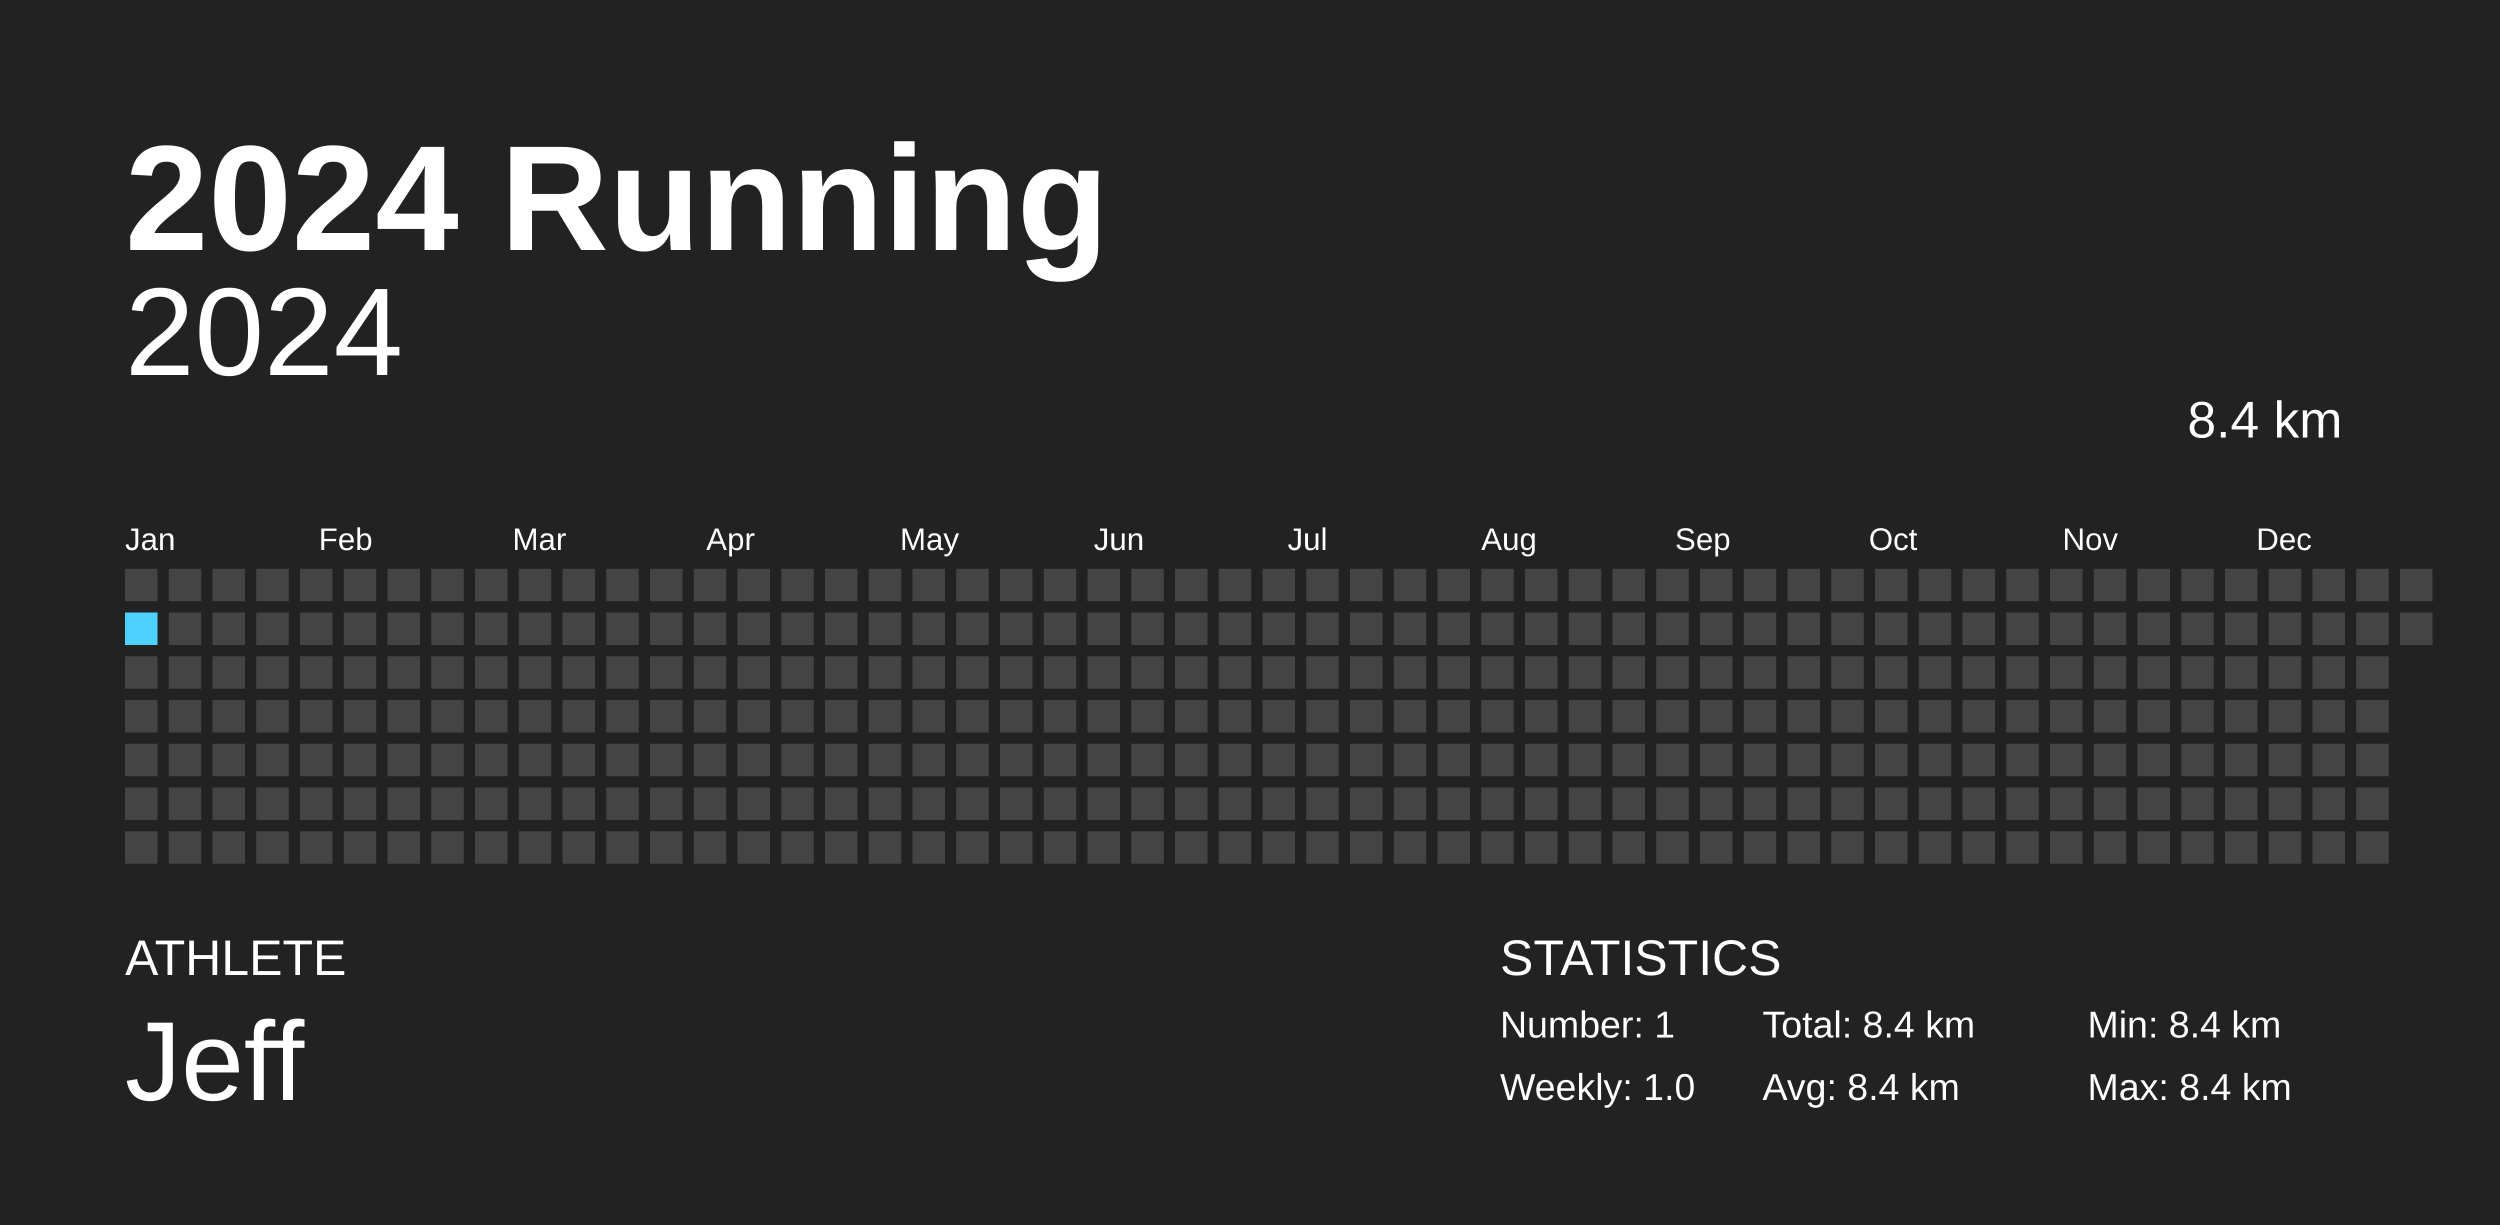
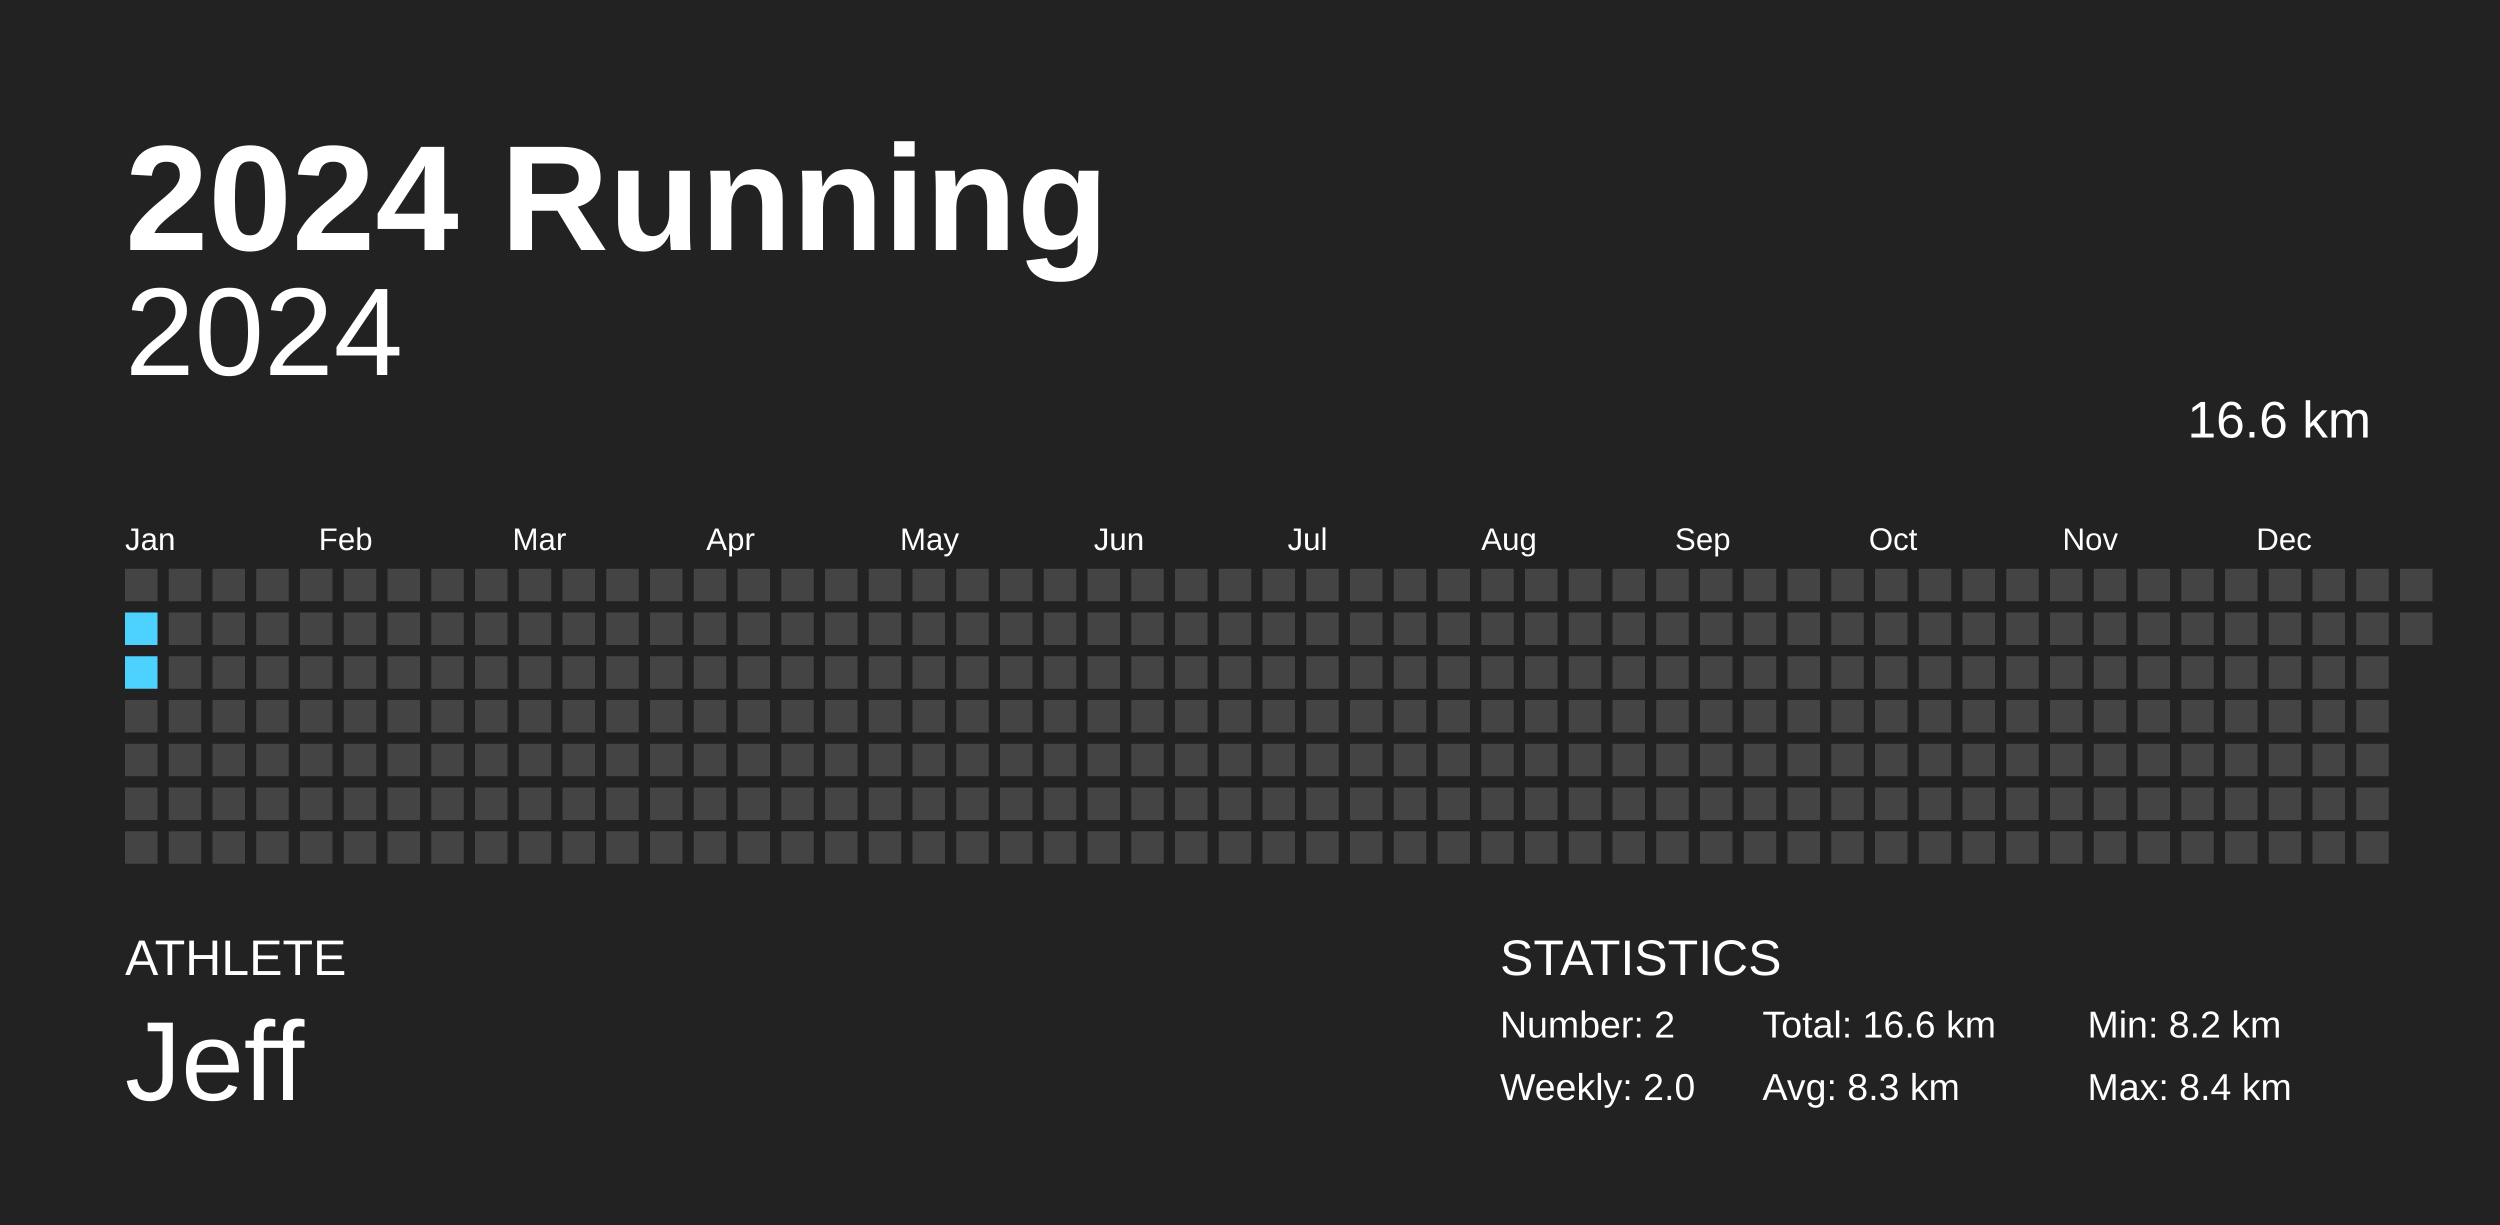
<svg xmlns="http://www.w3.org/2000/svg" baseProfile="full" height="98mm" version="1.1" viewBox="0,0,200,98" width="200mm">
  <defs />
  <rect fill="#222222" height="98" width="200" x="0" y="0" />
  <text fill="#FFFFFF" style="font-size:12px; font-family:Arial; font-weight:bold;" x="10" y="20">2024 Running</text>
  <text fill="#FFFFFF" style="font-size:4px; font-family:Arial" x="10" y="78">ATHLETE</text>
  <text fill="#FFFFFF" style="font-size:9px; font-family:Arial" x="10" y="88">Jeff</text>
  <text fill="#FFFFFF" style="font-size:4px; font-family:Arial" x="120" y="78">STATISTICS</text>
-   <text fill="#FFFFFF" style="font-size:3px; font-family:Arial" x="120" y="83">Number: 1</text>
-   <text fill="#FFFFFF" style="font-size:3px; font-family:Arial" x="120" y="88">Weekly: 1.0</text>
-   <text fill="#FFFFFF" style="font-size:3px; font-family:Arial" x="141" y="83">Total: 8.4 km</text>
-   <text fill="#FFFFFF" style="font-size:3px; font-family:Arial" x="141" y="88">Avg: 8.4 km</text>
-   <text fill="#FFFFFF" style="font-size:3px; font-family:Arial" x="167" y="83">Min: 8.4 km</text>
+   <text fill="#FFFFFF" style="font-size:3px; font-family:Arial" x="120" y="83">Number: 2</text>
+   <text fill="#FFFFFF" style="font-size:3px; font-family:Arial" x="120" y="88">Weekly: 2.0</text>
+   <text fill="#FFFFFF" style="font-size:3px; font-family:Arial" x="141" y="83">Total: 16.6 km</text>
+   <text fill="#FFFFFF" style="font-size:3px; font-family:Arial" x="141" y="88">Avg: 8.3 km</text>
+   <text fill="#FFFFFF" style="font-size:3px; font-family:Arial" x="167" y="83">Min: 8.2 km</text>
  <text fill="#FFFFFF" style="font-size:3px; font-family:Arial" x="167" y="88">Max: 8.4 km</text>
  <text alignment-baseline="hanging" fill="#FFFFFF" style="font-size:10.0px; font-family:Arial;" x="10" y="30">2024</text>
-   <text alignment-baseline="hanging" fill="#FFFFFF" style="font-size:4.125px; font-family:Arial;" x="175" y="35">8.4 km</text>
+   <text alignment-baseline="hanging" fill="#FFFFFF" style="font-size:4.125px; font-family:Arial;" x="175" y="35">16.6 km</text>
  <text fill="#FFFFFF" style="font-size:2.5px; font-family:Arial" x="10.0" y="44">Jan</text>
  <text fill="#FFFFFF" style="font-size:2.5px; font-family:Arial" x="25.5" y="44">Feb</text>
  <text fill="#FFFFFF" style="font-size:2.5px; font-family:Arial" x="41.0" y="44">Mar</text>
  <text fill="#FFFFFF" style="font-size:2.5px; font-family:Arial" x="56.5" y="44">Apr</text>
  <text fill="#FFFFFF" style="font-size:2.5px; font-family:Arial" x="72.0" y="44">May</text>
  <text fill="#FFFFFF" style="font-size:2.5px; font-family:Arial" x="87.5" y="44">Jun</text>
  <text fill="#FFFFFF" style="font-size:2.5px; font-family:Arial" x="103.0" y="44">Jul</text>
  <text fill="#FFFFFF" style="font-size:2.5px; font-family:Arial" x="118.5" y="44">Aug</text>
  <text fill="#FFFFFF" style="font-size:2.5px; font-family:Arial" x="134.0" y="44">Sep</text>
  <text fill="#FFFFFF" style="font-size:2.5px; font-family:Arial" x="149.5" y="44">Oct</text>
  <text fill="#FFFFFF" style="font-size:2.5px; font-family:Arial" x="165.0" y="44">Nov</text>
  <text fill="#FFFFFF" style="font-size:2.5px; font-family:Arial" x="180.5" y="44">Dec</text>
  <rect fill="#444444" height="2.6" width="2.6" x="10.0" y="45.5" />
-   <rect fill="#4DD2FF" height="2.6" width="2.6" x="10.0" y="49.0" />
-   <rect fill="#444444" height="2.6" width="2.6" x="10.0" y="52.5" />
+   <rect fill="#4dd2ff" height="2.6" width="2.6" x="10.0" y="49.0" />
+   <rect fill="#4dd2ff" height="2.6" width="2.6" x="10.0" y="52.5" />
  <rect fill="#444444" height="2.6" width="2.6" x="10.0" y="56.0" />
  <rect fill="#444444" height="2.6" width="2.6" x="10.0" y="59.5" />
  <rect fill="#444444" height="2.6" width="2.6" x="10.0" y="63.0" />
  <rect fill="#444444" height="2.6" width="2.6" x="10.0" y="66.5" />
  <rect fill="#444444" height="2.6" width="2.6" x="13.5" y="45.5" />
  <rect fill="#444444" height="2.6" width="2.6" x="13.5" y="49.0" />
  <rect fill="#444444" height="2.6" width="2.6" x="13.5" y="52.5" />
  <rect fill="#444444" height="2.6" width="2.6" x="13.5" y="56.0" />
  <rect fill="#444444" height="2.6" width="2.6" x="13.5" y="59.5" />
  <rect fill="#444444" height="2.6" width="2.6" x="13.5" y="63.0" />
  <rect fill="#444444" height="2.6" width="2.6" x="13.5" y="66.5" />
  <rect fill="#444444" height="2.6" width="2.6" x="17.0" y="45.5" />
  <rect fill="#444444" height="2.6" width="2.6" x="17.0" y="49.0" />
  <rect fill="#444444" height="2.6" width="2.6" x="17.0" y="52.5" />
  <rect fill="#444444" height="2.6" width="2.6" x="17.0" y="56.0" />
  <rect fill="#444444" height="2.6" width="2.6" x="17.0" y="59.5" />
  <rect fill="#444444" height="2.6" width="2.6" x="17.0" y="63.0" />
  <rect fill="#444444" height="2.6" width="2.6" x="17.0" y="66.5" />
  <rect fill="#444444" height="2.6" width="2.6" x="20.5" y="45.5" />
  <rect fill="#444444" height="2.6" width="2.6" x="20.5" y="49.0" />
  <rect fill="#444444" height="2.6" width="2.6" x="20.5" y="52.5" />
  <rect fill="#444444" height="2.6" width="2.6" x="20.5" y="56.0" />
  <rect fill="#444444" height="2.6" width="2.6" x="20.5" y="59.5" />
  <rect fill="#444444" height="2.6" width="2.6" x="20.5" y="63.0" />
  <rect fill="#444444" height="2.6" width="2.6" x="20.5" y="66.5" />
  <rect fill="#444444" height="2.6" width="2.6" x="24.0" y="45.5" />
  <rect fill="#444444" height="2.6" width="2.6" x="24.0" y="49.0" />
  <rect fill="#444444" height="2.6" width="2.6" x="24.0" y="52.5" />
  <rect fill="#444444" height="2.6" width="2.6" x="24.0" y="56.0" />
  <rect fill="#444444" height="2.6" width="2.6" x="24.0" y="59.5" />
  <rect fill="#444444" height="2.6" width="2.6" x="24.0" y="63.0" />
  <rect fill="#444444" height="2.6" width="2.6" x="24.0" y="66.5" />
  <rect fill="#444444" height="2.6" width="2.6" x="27.5" y="45.5" />
  <rect fill="#444444" height="2.6" width="2.6" x="27.5" y="49.0" />
  <rect fill="#444444" height="2.6" width="2.6" x="27.5" y="52.5" />
  <rect fill="#444444" height="2.6" width="2.6" x="27.5" y="56.0" />
  <rect fill="#444444" height="2.6" width="2.6" x="27.5" y="59.5" />
  <rect fill="#444444" height="2.6" width="2.6" x="27.5" y="63.0" />
  <rect fill="#444444" height="2.6" width="2.6" x="27.5" y="66.5" />
  <rect fill="#444444" height="2.6" width="2.6" x="31.0" y="45.5" />
  <rect fill="#444444" height="2.6" width="2.6" x="31.0" y="49.0" />
  <rect fill="#444444" height="2.6" width="2.6" x="31.0" y="52.5" />
  <rect fill="#444444" height="2.6" width="2.6" x="31.0" y="56.0" />
  <rect fill="#444444" height="2.6" width="2.6" x="31.0" y="59.5" />
  <rect fill="#444444" height="2.6" width="2.6" x="31.0" y="63.0" />
  <rect fill="#444444" height="2.6" width="2.6" x="31.0" y="66.5" />
  <rect fill="#444444" height="2.6" width="2.6" x="34.5" y="45.5" />
  <rect fill="#444444" height="2.6" width="2.6" x="34.5" y="49.0" />
  <rect fill="#444444" height="2.6" width="2.6" x="34.5" y="52.5" />
  <rect fill="#444444" height="2.6" width="2.6" x="34.5" y="56.0" />
  <rect fill="#444444" height="2.6" width="2.6" x="34.5" y="59.5" />
  <rect fill="#444444" height="2.6" width="2.6" x="34.5" y="63.0" />
  <rect fill="#444444" height="2.6" width="2.6" x="34.5" y="66.5" />
  <rect fill="#444444" height="2.6" width="2.6" x="38.0" y="45.5" />
  <rect fill="#444444" height="2.6" width="2.6" x="38.0" y="49.0" />
  <rect fill="#444444" height="2.6" width="2.6" x="38.0" y="52.5" />
  <rect fill="#444444" height="2.6" width="2.6" x="38.0" y="56.0" />
  <rect fill="#444444" height="2.6" width="2.6" x="38.0" y="59.5" />
  <rect fill="#444444" height="2.6" width="2.6" x="38.0" y="63.0" />
  <rect fill="#444444" height="2.6" width="2.6" x="38.0" y="66.5" />
  <rect fill="#444444" height="2.6" width="2.6" x="41.5" y="45.5" />
  <rect fill="#444444" height="2.6" width="2.6" x="41.5" y="49.0" />
  <rect fill="#444444" height="2.6" width="2.6" x="41.5" y="52.5" />
  <rect fill="#444444" height="2.6" width="2.6" x="41.5" y="56.0" />
  <rect fill="#444444" height="2.6" width="2.6" x="41.5" y="59.5" />
  <rect fill="#444444" height="2.6" width="2.6" x="41.5" y="63.0" />
  <rect fill="#444444" height="2.6" width="2.6" x="41.5" y="66.5" />
  <rect fill="#444444" height="2.6" width="2.6" x="45.0" y="45.5" />
  <rect fill="#444444" height="2.6" width="2.6" x="45.0" y="49.0" />
  <rect fill="#444444" height="2.6" width="2.6" x="45.0" y="52.5" />
  <rect fill="#444444" height="2.6" width="2.6" x="45.0" y="56.0" />
  <rect fill="#444444" height="2.6" width="2.6" x="45.0" y="59.5" />
  <rect fill="#444444" height="2.6" width="2.6" x="45.0" y="63.0" />
  <rect fill="#444444" height="2.6" width="2.6" x="45.0" y="66.5" />
  <rect fill="#444444" height="2.6" width="2.6" x="48.5" y="45.5" />
  <rect fill="#444444" height="2.6" width="2.6" x="48.5" y="49.0" />
  <rect fill="#444444" height="2.6" width="2.6" x="48.5" y="52.5" />
  <rect fill="#444444" height="2.6" width="2.6" x="48.5" y="56.0" />
  <rect fill="#444444" height="2.6" width="2.6" x="48.5" y="59.5" />
  <rect fill="#444444" height="2.6" width="2.6" x="48.5" y="63.0" />
  <rect fill="#444444" height="2.6" width="2.6" x="48.5" y="66.5" />
  <rect fill="#444444" height="2.6" width="2.6" x="52.0" y="45.5" />
  <rect fill="#444444" height="2.6" width="2.6" x="52.0" y="49.0" />
  <rect fill="#444444" height="2.6" width="2.6" x="52.0" y="52.5" />
  <rect fill="#444444" height="2.6" width="2.6" x="52.0" y="56.0" />
  <rect fill="#444444" height="2.6" width="2.6" x="52.0" y="59.5" />
  <rect fill="#444444" height="2.6" width="2.6" x="52.0" y="63.0" />
  <rect fill="#444444" height="2.6" width="2.6" x="52.0" y="66.5" />
  <rect fill="#444444" height="2.6" width="2.6" x="55.5" y="45.5" />
  <rect fill="#444444" height="2.6" width="2.6" x="55.5" y="49.0" />
  <rect fill="#444444" height="2.6" width="2.6" x="55.5" y="52.5" />
  <rect fill="#444444" height="2.6" width="2.6" x="55.5" y="56.0" />
  <rect fill="#444444" height="2.6" width="2.6" x="55.5" y="59.5" />
  <rect fill="#444444" height="2.6" width="2.6" x="55.5" y="63.0" />
  <rect fill="#444444" height="2.6" width="2.6" x="55.5" y="66.5" />
  <rect fill="#444444" height="2.6" width="2.6" x="59.0" y="45.5" />
  <rect fill="#444444" height="2.6" width="2.6" x="59.0" y="49.0" />
  <rect fill="#444444" height="2.6" width="2.6" x="59.0" y="52.5" />
  <rect fill="#444444" height="2.6" width="2.6" x="59.0" y="56.0" />
  <rect fill="#444444" height="2.6" width="2.6" x="59.0" y="59.5" />
  <rect fill="#444444" height="2.6" width="2.6" x="59.0" y="63.0" />
  <rect fill="#444444" height="2.6" width="2.6" x="59.0" y="66.5" />
  <rect fill="#444444" height="2.6" width="2.6" x="62.5" y="45.5" />
  <rect fill="#444444" height="2.6" width="2.6" x="62.5" y="49.0" />
  <rect fill="#444444" height="2.6" width="2.6" x="62.5" y="52.5" />
  <rect fill="#444444" height="2.6" width="2.6" x="62.5" y="56.0" />
  <rect fill="#444444" height="2.6" width="2.6" x="62.5" y="59.5" />
  <rect fill="#444444" height="2.6" width="2.6" x="62.5" y="63.0" />
  <rect fill="#444444" height="2.6" width="2.6" x="62.5" y="66.5" />
  <rect fill="#444444" height="2.6" width="2.6" x="66.0" y="45.5" />
  <rect fill="#444444" height="2.6" width="2.6" x="66.0" y="49.0" />
  <rect fill="#444444" height="2.6" width="2.6" x="66.0" y="52.5" />
  <rect fill="#444444" height="2.6" width="2.6" x="66.0" y="56.0" />
  <rect fill="#444444" height="2.6" width="2.6" x="66.0" y="59.5" />
  <rect fill="#444444" height="2.6" width="2.6" x="66.0" y="63.0" />
  <rect fill="#444444" height="2.6" width="2.6" x="66.0" y="66.5" />
  <rect fill="#444444" height="2.6" width="2.6" x="69.5" y="45.5" />
  <rect fill="#444444" height="2.6" width="2.6" x="69.5" y="49.0" />
  <rect fill="#444444" height="2.6" width="2.6" x="69.5" y="52.5" />
  <rect fill="#444444" height="2.6" width="2.6" x="69.5" y="56.0" />
  <rect fill="#444444" height="2.6" width="2.6" x="69.5" y="59.5" />
  <rect fill="#444444" height="2.6" width="2.6" x="69.5" y="63.0" />
  <rect fill="#444444" height="2.6" width="2.6" x="69.5" y="66.5" />
  <rect fill="#444444" height="2.6" width="2.6" x="73.0" y="45.5" />
  <rect fill="#444444" height="2.6" width="2.6" x="73.0" y="49.0" />
  <rect fill="#444444" height="2.6" width="2.6" x="73.0" y="52.5" />
  <rect fill="#444444" height="2.6" width="2.6" x="73.0" y="56.0" />
  <rect fill="#444444" height="2.6" width="2.6" x="73.0" y="59.5" />
  <rect fill="#444444" height="2.6" width="2.6" x="73.0" y="63.0" />
  <rect fill="#444444" height="2.6" width="2.6" x="73.0" y="66.5" />
  <rect fill="#444444" height="2.6" width="2.6" x="76.5" y="45.5" />
  <rect fill="#444444" height="2.6" width="2.6" x="76.5" y="49.0" />
  <rect fill="#444444" height="2.6" width="2.6" x="76.5" y="52.5" />
  <rect fill="#444444" height="2.6" width="2.6" x="76.5" y="56.0" />
  <rect fill="#444444" height="2.6" width="2.6" x="76.5" y="59.5" />
  <rect fill="#444444" height="2.6" width="2.6" x="76.5" y="63.0" />
  <rect fill="#444444" height="2.6" width="2.6" x="76.5" y="66.5" />
  <rect fill="#444444" height="2.6" width="2.6" x="80.0" y="45.5" />
  <rect fill="#444444" height="2.6" width="2.6" x="80.0" y="49.0" />
  <rect fill="#444444" height="2.6" width="2.6" x="80.0" y="52.5" />
  <rect fill="#444444" height="2.6" width="2.6" x="80.0" y="56.0" />
  <rect fill="#444444" height="2.6" width="2.6" x="80.0" y="59.5" />
  <rect fill="#444444" height="2.6" width="2.6" x="80.0" y="63.0" />
  <rect fill="#444444" height="2.6" width="2.6" x="80.0" y="66.5" />
  <rect fill="#444444" height="2.6" width="2.6" x="83.5" y="45.5" />
  <rect fill="#444444" height="2.6" width="2.6" x="83.5" y="49.0" />
  <rect fill="#444444" height="2.6" width="2.6" x="83.5" y="52.5" />
  <rect fill="#444444" height="2.6" width="2.6" x="83.5" y="56.0" />
  <rect fill="#444444" height="2.6" width="2.6" x="83.5" y="59.5" />
  <rect fill="#444444" height="2.6" width="2.6" x="83.5" y="63.0" />
  <rect fill="#444444" height="2.6" width="2.6" x="83.5" y="66.5" />
  <rect fill="#444444" height="2.6" width="2.6" x="87.0" y="45.5" />
  <rect fill="#444444" height="2.6" width="2.6" x="87.0" y="49.0" />
  <rect fill="#444444" height="2.6" width="2.6" x="87.0" y="52.5" />
  <rect fill="#444444" height="2.6" width="2.6" x="87.0" y="56.0" />
  <rect fill="#444444" height="2.6" width="2.6" x="87.0" y="59.5" />
  <rect fill="#444444" height="2.6" width="2.6" x="87.0" y="63.0" />
  <rect fill="#444444" height="2.6" width="2.6" x="87.0" y="66.5" />
  <rect fill="#444444" height="2.6" width="2.6" x="90.5" y="45.5" />
  <rect fill="#444444" height="2.6" width="2.6" x="90.5" y="49.0" />
  <rect fill="#444444" height="2.6" width="2.6" x="90.5" y="52.5" />
  <rect fill="#444444" height="2.6" width="2.6" x="90.5" y="56.0" />
  <rect fill="#444444" height="2.6" width="2.6" x="90.5" y="59.5" />
  <rect fill="#444444" height="2.6" width="2.6" x="90.5" y="63.0" />
  <rect fill="#444444" height="2.6" width="2.6" x="90.5" y="66.5" />
  <rect fill="#444444" height="2.6" width="2.6" x="94.0" y="45.5" />
  <rect fill="#444444" height="2.6" width="2.6" x="94.0" y="49.0" />
  <rect fill="#444444" height="2.6" width="2.6" x="94.0" y="52.5" />
  <rect fill="#444444" height="2.6" width="2.6" x="94.0" y="56.0" />
  <rect fill="#444444" height="2.6" width="2.6" x="94.0" y="59.5" />
  <rect fill="#444444" height="2.6" width="2.6" x="94.0" y="63.0" />
  <rect fill="#444444" height="2.6" width="2.6" x="94.0" y="66.5" />
  <rect fill="#444444" height="2.6" width="2.6" x="97.5" y="45.5" />
  <rect fill="#444444" height="2.6" width="2.6" x="97.5" y="49.0" />
  <rect fill="#444444" height="2.6" width="2.6" x="97.5" y="52.5" />
  <rect fill="#444444" height="2.6" width="2.6" x="97.5" y="56.0" />
  <rect fill="#444444" height="2.6" width="2.6" x="97.5" y="59.5" />
  <rect fill="#444444" height="2.6" width="2.6" x="97.5" y="63.0" />
  <rect fill="#444444" height="2.6" width="2.6" x="97.5" y="66.5" />
  <rect fill="#444444" height="2.6" width="2.6" x="101.0" y="45.5" />
  <rect fill="#444444" height="2.6" width="2.6" x="101.0" y="49.0" />
  <rect fill="#444444" height="2.6" width="2.6" x="101.0" y="52.5" />
  <rect fill="#444444" height="2.6" width="2.6" x="101.0" y="56.0" />
  <rect fill="#444444" height="2.6" width="2.6" x="101.0" y="59.5" />
  <rect fill="#444444" height="2.6" width="2.6" x="101.0" y="63.0" />
  <rect fill="#444444" height="2.6" width="2.6" x="101.0" y="66.5" />
  <rect fill="#444444" height="2.6" width="2.6" x="104.5" y="45.5" />
  <rect fill="#444444" height="2.6" width="2.6" x="104.5" y="49.0" />
  <rect fill="#444444" height="2.6" width="2.6" x="104.5" y="52.5" />
  <rect fill="#444444" height="2.6" width="2.6" x="104.5" y="56.0" />
  <rect fill="#444444" height="2.6" width="2.6" x="104.5" y="59.5" />
  <rect fill="#444444" height="2.6" width="2.6" x="104.5" y="63.0" />
  <rect fill="#444444" height="2.6" width="2.6" x="104.5" y="66.5" />
  <rect fill="#444444" height="2.6" width="2.6" x="108.0" y="45.5" />
  <rect fill="#444444" height="2.6" width="2.6" x="108.0" y="49.0" />
  <rect fill="#444444" height="2.6" width="2.6" x="108.0" y="52.5" />
  <rect fill="#444444" height="2.6" width="2.6" x="108.0" y="56.0" />
  <rect fill="#444444" height="2.6" width="2.6" x="108.0" y="59.5" />
  <rect fill="#444444" height="2.6" width="2.6" x="108.0" y="63.0" />
  <rect fill="#444444" height="2.6" width="2.6" x="108.0" y="66.5" />
  <rect fill="#444444" height="2.6" width="2.6" x="111.5" y="45.5" />
  <rect fill="#444444" height="2.6" width="2.6" x="111.5" y="49.0" />
  <rect fill="#444444" height="2.6" width="2.6" x="111.5" y="52.5" />
  <rect fill="#444444" height="2.6" width="2.6" x="111.5" y="56.0" />
  <rect fill="#444444" height="2.6" width="2.6" x="111.5" y="59.5" />
  <rect fill="#444444" height="2.6" width="2.6" x="111.5" y="63.0" />
  <rect fill="#444444" height="2.6" width="2.6" x="111.5" y="66.5" />
  <rect fill="#444444" height="2.6" width="2.6" x="115.0" y="45.5" />
  <rect fill="#444444" height="2.6" width="2.6" x="115.0" y="49.0" />
  <rect fill="#444444" height="2.6" width="2.6" x="115.0" y="52.5" />
  <rect fill="#444444" height="2.6" width="2.6" x="115.0" y="56.0" />
  <rect fill="#444444" height="2.6" width="2.6" x="115.0" y="59.5" />
  <rect fill="#444444" height="2.6" width="2.6" x="115.0" y="63.0" />
  <rect fill="#444444" height="2.6" width="2.6" x="115.0" y="66.5" />
  <rect fill="#444444" height="2.6" width="2.6" x="118.5" y="45.5" />
  <rect fill="#444444" height="2.6" width="2.6" x="118.5" y="49.0" />
  <rect fill="#444444" height="2.6" width="2.6" x="118.5" y="52.5" />
  <rect fill="#444444" height="2.6" width="2.6" x="118.5" y="56.0" />
  <rect fill="#444444" height="2.6" width="2.6" x="118.5" y="59.5" />
  <rect fill="#444444" height="2.6" width="2.6" x="118.5" y="63.0" />
  <rect fill="#444444" height="2.6" width="2.6" x="118.5" y="66.5" />
  <rect fill="#444444" height="2.6" width="2.6" x="122.0" y="45.5" />
  <rect fill="#444444" height="2.6" width="2.6" x="122.0" y="49.0" />
  <rect fill="#444444" height="2.6" width="2.6" x="122.0" y="52.5" />
  <rect fill="#444444" height="2.6" width="2.6" x="122.0" y="56.0" />
  <rect fill="#444444" height="2.6" width="2.6" x="122.0" y="59.5" />
  <rect fill="#444444" height="2.6" width="2.6" x="122.0" y="63.0" />
  <rect fill="#444444" height="2.6" width="2.6" x="122.0" y="66.5" />
  <rect fill="#444444" height="2.6" width="2.6" x="125.5" y="45.5" />
  <rect fill="#444444" height="2.6" width="2.6" x="125.5" y="49.0" />
  <rect fill="#444444" height="2.6" width="2.6" x="125.5" y="52.5" />
  <rect fill="#444444" height="2.6" width="2.6" x="125.5" y="56.0" />
  <rect fill="#444444" height="2.6" width="2.6" x="125.5" y="59.5" />
  <rect fill="#444444" height="2.6" width="2.6" x="125.5" y="63.0" />
  <rect fill="#444444" height="2.6" width="2.6" x="125.5" y="66.5" />
  <rect fill="#444444" height="2.6" width="2.6" x="129.0" y="45.5" />
  <rect fill="#444444" height="2.6" width="2.6" x="129.0" y="49.0" />
  <rect fill="#444444" height="2.6" width="2.6" x="129.0" y="52.5" />
  <rect fill="#444444" height="2.6" width="2.6" x="129.0" y="56.0" />
  <rect fill="#444444" height="2.6" width="2.6" x="129.0" y="59.5" />
  <rect fill="#444444" height="2.6" width="2.6" x="129.0" y="63.0" />
  <rect fill="#444444" height="2.6" width="2.6" x="129.0" y="66.5" />
  <rect fill="#444444" height="2.6" width="2.6" x="132.5" y="45.5" />
  <rect fill="#444444" height="2.6" width="2.6" x="132.5" y="49.0" />
  <rect fill="#444444" height="2.6" width="2.6" x="132.5" y="52.5" />
  <rect fill="#444444" height="2.6" width="2.6" x="132.5" y="56.0" />
  <rect fill="#444444" height="2.6" width="2.6" x="132.5" y="59.5" />
  <rect fill="#444444" height="2.6" width="2.6" x="132.5" y="63.0" />
  <rect fill="#444444" height="2.6" width="2.6" x="132.5" y="66.5" />
  <rect fill="#444444" height="2.6" width="2.6" x="136.0" y="45.5" />
  <rect fill="#444444" height="2.6" width="2.6" x="136.0" y="49.0" />
  <rect fill="#444444" height="2.6" width="2.6" x="136.0" y="52.5" />
  <rect fill="#444444" height="2.6" width="2.6" x="136.0" y="56.0" />
  <rect fill="#444444" height="2.6" width="2.6" x="136.0" y="59.5" />
  <rect fill="#444444" height="2.6" width="2.6" x="136.0" y="63.0" />
  <rect fill="#444444" height="2.6" width="2.6" x="136.0" y="66.5" />
  <rect fill="#444444" height="2.6" width="2.6" x="139.5" y="45.5" />
  <rect fill="#444444" height="2.6" width="2.6" x="139.5" y="49.0" />
  <rect fill="#444444" height="2.6" width="2.6" x="139.5" y="52.5" />
  <rect fill="#444444" height="2.6" width="2.6" x="139.5" y="56.0" />
  <rect fill="#444444" height="2.6" width="2.6" x="139.5" y="59.5" />
  <rect fill="#444444" height="2.6" width="2.6" x="139.5" y="63.0" />
  <rect fill="#444444" height="2.6" width="2.6" x="139.5" y="66.5" />
  <rect fill="#444444" height="2.6" width="2.6" x="143.0" y="45.5" />
  <rect fill="#444444" height="2.6" width="2.6" x="143.0" y="49.0" />
  <rect fill="#444444" height="2.6" width="2.6" x="143.0" y="52.5" />
  <rect fill="#444444" height="2.6" width="2.6" x="143.0" y="56.0" />
  <rect fill="#444444" height="2.6" width="2.6" x="143.0" y="59.5" />
  <rect fill="#444444" height="2.6" width="2.6" x="143.0" y="63.0" />
  <rect fill="#444444" height="2.6" width="2.6" x="143.0" y="66.5" />
  <rect fill="#444444" height="2.6" width="2.6" x="146.5" y="45.5" />
  <rect fill="#444444" height="2.6" width="2.6" x="146.5" y="49.0" />
  <rect fill="#444444" height="2.6" width="2.6" x="146.5" y="52.5" />
  <rect fill="#444444" height="2.6" width="2.6" x="146.5" y="56.0" />
  <rect fill="#444444" height="2.6" width="2.6" x="146.5" y="59.5" />
  <rect fill="#444444" height="2.6" width="2.6" x="146.5" y="63.0" />
  <rect fill="#444444" height="2.6" width="2.6" x="146.5" y="66.5" />
  <rect fill="#444444" height="2.6" width="2.6" x="150.0" y="45.5" />
  <rect fill="#444444" height="2.6" width="2.6" x="150.0" y="49.0" />
  <rect fill="#444444" height="2.6" width="2.6" x="150.0" y="52.5" />
  <rect fill="#444444" height="2.6" width="2.6" x="150.0" y="56.0" />
  <rect fill="#444444" height="2.6" width="2.6" x="150.0" y="59.5" />
  <rect fill="#444444" height="2.6" width="2.6" x="150.0" y="63.0" />
  <rect fill="#444444" height="2.6" width="2.6" x="150.0" y="66.5" />
  <rect fill="#444444" height="2.6" width="2.6" x="153.5" y="45.5" />
  <rect fill="#444444" height="2.6" width="2.6" x="153.5" y="49.0" />
  <rect fill="#444444" height="2.6" width="2.6" x="153.5" y="52.5" />
  <rect fill="#444444" height="2.6" width="2.6" x="153.5" y="56.0" />
  <rect fill="#444444" height="2.6" width="2.6" x="153.5" y="59.5" />
  <rect fill="#444444" height="2.6" width="2.6" x="153.5" y="63.0" />
  <rect fill="#444444" height="2.6" width="2.6" x="153.5" y="66.5" />
  <rect fill="#444444" height="2.6" width="2.6" x="157.0" y="45.5" />
  <rect fill="#444444" height="2.6" width="2.6" x="157.0" y="49.0" />
  <rect fill="#444444" height="2.6" width="2.6" x="157.0" y="52.5" />
  <rect fill="#444444" height="2.6" width="2.6" x="157.0" y="56.0" />
  <rect fill="#444444" height="2.6" width="2.6" x="157.0" y="59.5" />
  <rect fill="#444444" height="2.6" width="2.6" x="157.0" y="63.0" />
  <rect fill="#444444" height="2.6" width="2.6" x="157.0" y="66.5" />
  <rect fill="#444444" height="2.6" width="2.6" x="160.5" y="45.5" />
  <rect fill="#444444" height="2.6" width="2.6" x="160.5" y="49.0" />
  <rect fill="#444444" height="2.6" width="2.6" x="160.5" y="52.5" />
  <rect fill="#444444" height="2.6" width="2.6" x="160.5" y="56.0" />
  <rect fill="#444444" height="2.6" width="2.6" x="160.5" y="59.5" />
  <rect fill="#444444" height="2.6" width="2.6" x="160.5" y="63.0" />
  <rect fill="#444444" height="2.6" width="2.6" x="160.5" y="66.5" />
  <rect fill="#444444" height="2.6" width="2.6" x="164.0" y="45.5" />
  <rect fill="#444444" height="2.6" width="2.6" x="164.0" y="49.0" />
  <rect fill="#444444" height="2.6" width="2.6" x="164.0" y="52.5" />
  <rect fill="#444444" height="2.6" width="2.6" x="164.0" y="56.0" />
  <rect fill="#444444" height="2.6" width="2.6" x="164.0" y="59.5" />
  <rect fill="#444444" height="2.6" width="2.6" x="164.0" y="63.0" />
  <rect fill="#444444" height="2.6" width="2.6" x="164.0" y="66.5" />
  <rect fill="#444444" height="2.6" width="2.6" x="167.5" y="45.5" />
  <rect fill="#444444" height="2.6" width="2.6" x="167.5" y="49.0" />
  <rect fill="#444444" height="2.6" width="2.6" x="167.5" y="52.5" />
  <rect fill="#444444" height="2.6" width="2.6" x="167.5" y="56.0" />
  <rect fill="#444444" height="2.6" width="2.6" x="167.5" y="59.5" />
  <rect fill="#444444" height="2.6" width="2.6" x="167.5" y="63.0" />
  <rect fill="#444444" height="2.6" width="2.6" x="167.5" y="66.5" />
  <rect fill="#444444" height="2.6" width="2.6" x="171.0" y="45.5" />
  <rect fill="#444444" height="2.6" width="2.6" x="171.0" y="49.0" />
  <rect fill="#444444" height="2.6" width="2.6" x="171.0" y="52.5" />
  <rect fill="#444444" height="2.6" width="2.6" x="171.0" y="56.0" />
  <rect fill="#444444" height="2.6" width="2.6" x="171.0" y="59.5" />
  <rect fill="#444444" height="2.6" width="2.6" x="171.0" y="63.0" />
  <rect fill="#444444" height="2.6" width="2.6" x="171.0" y="66.5" />
  <rect fill="#444444" height="2.6" width="2.6" x="174.5" y="45.5" />
  <rect fill="#444444" height="2.6" width="2.6" x="174.5" y="49.0" />
  <rect fill="#444444" height="2.6" width="2.6" x="174.5" y="52.5" />
  <rect fill="#444444" height="2.6" width="2.6" x="174.5" y="56.0" />
  <rect fill="#444444" height="2.6" width="2.6" x="174.5" y="59.5" />
  <rect fill="#444444" height="2.6" width="2.6" x="174.5" y="63.0" />
  <rect fill="#444444" height="2.6" width="2.6" x="174.5" y="66.5" />
  <rect fill="#444444" height="2.6" width="2.6" x="178.0" y="45.5" />
  <rect fill="#444444" height="2.6" width="2.6" x="178.0" y="49.0" />
  <rect fill="#444444" height="2.6" width="2.6" x="178.0" y="52.5" />
  <rect fill="#444444" height="2.6" width="2.6" x="178.0" y="56.0" />
  <rect fill="#444444" height="2.6" width="2.6" x="178.0" y="59.5" />
  <rect fill="#444444" height="2.6" width="2.6" x="178.0" y="63.0" />
  <rect fill="#444444" height="2.6" width="2.6" x="178.0" y="66.5" />
  <rect fill="#444444" height="2.6" width="2.6" x="181.5" y="45.5" />
  <rect fill="#444444" height="2.6" width="2.6" x="181.5" y="49.0" />
  <rect fill="#444444" height="2.6" width="2.6" x="181.5" y="52.5" />
  <rect fill="#444444" height="2.6" width="2.6" x="181.5" y="56.0" />
  <rect fill="#444444" height="2.6" width="2.6" x="181.5" y="59.5" />
  <rect fill="#444444" height="2.6" width="2.6" x="181.5" y="63.0" />
  <rect fill="#444444" height="2.6" width="2.6" x="181.5" y="66.5" />
  <rect fill="#444444" height="2.6" width="2.6" x="185.0" y="45.5" />
  <rect fill="#444444" height="2.6" width="2.6" x="185.0" y="49.0" />
  <rect fill="#444444" height="2.6" width="2.6" x="185.0" y="52.5" />
  <rect fill="#444444" height="2.6" width="2.6" x="185.0" y="56.0" />
  <rect fill="#444444" height="2.6" width="2.6" x="185.0" y="59.5" />
  <rect fill="#444444" height="2.6" width="2.6" x="185.0" y="63.0" />
  <rect fill="#444444" height="2.6" width="2.6" x="185.0" y="66.5" />
  <rect fill="#444444" height="2.6" width="2.6" x="188.5" y="45.5" />
  <rect fill="#444444" height="2.6" width="2.6" x="188.5" y="49.0" />
  <rect fill="#444444" height="2.6" width="2.6" x="188.5" y="52.5" />
  <rect fill="#444444" height="2.6" width="2.6" x="188.5" y="56.0" />
  <rect fill="#444444" height="2.6" width="2.6" x="188.5" y="59.5" />
  <rect fill="#444444" height="2.6" width="2.6" x="188.5" y="63.0" />
  <rect fill="#444444" height="2.6" width="2.6" x="188.5" y="66.5" />
  <rect fill="#444444" height="2.6" width="2.6" x="192.0" y="45.5" />
  <rect fill="#444444" height="2.6" width="2.6" x="192.0" y="49.0" />
</svg>
